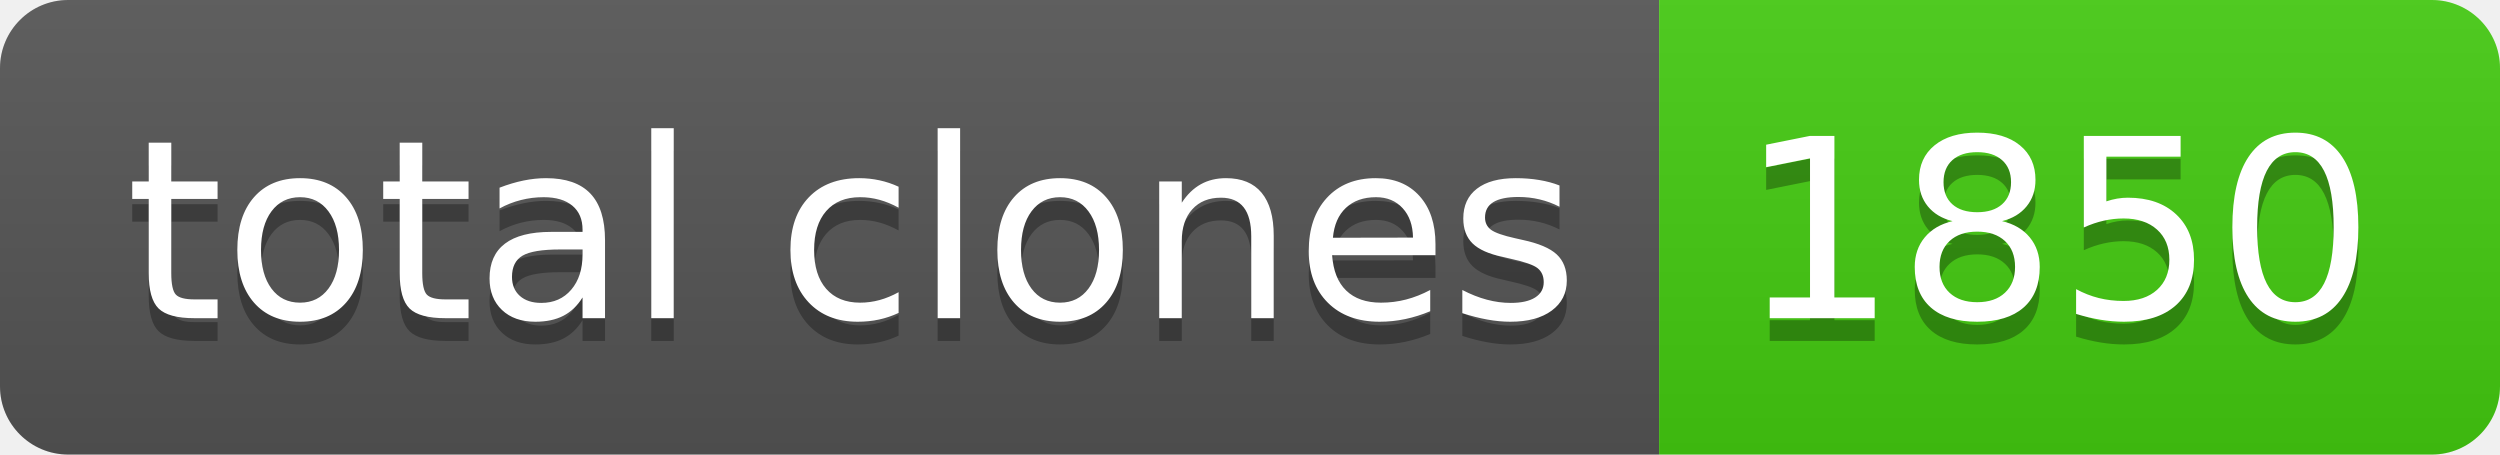
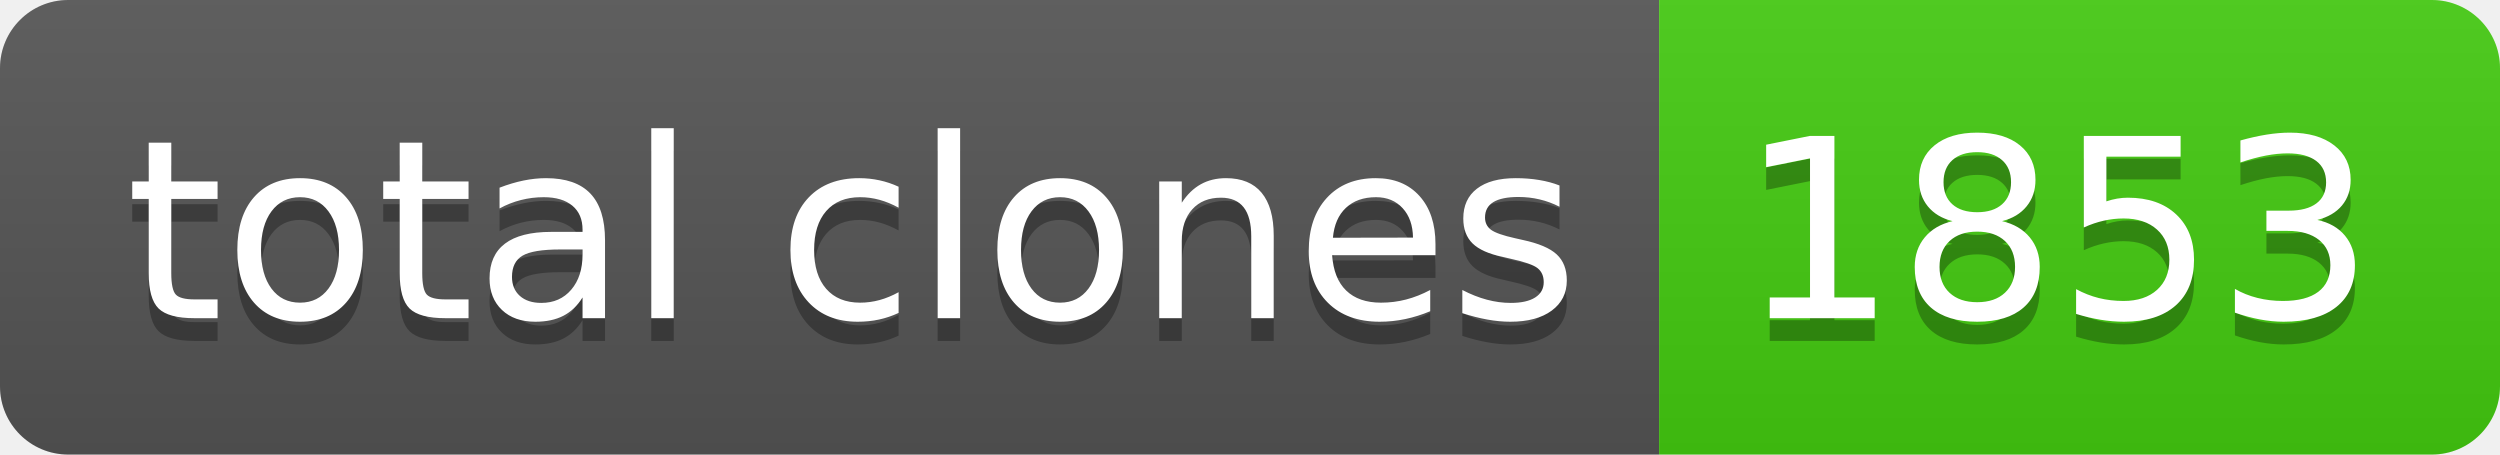
- <svg xmlns="http://www.w3.org/2000/svg" width="110" height="20" role="img" aria-label="total clones: 1850">
+ <svg xmlns="http://www.w3.org/2000/svg" width="110" height="20" role="img" aria-label="total clones: 1853">
  <linearGradient id="s" x2="0" y2="100%">
    <stop offset="0" stop-color="#bbb" stop-opacity=".1" />
    <stop offset="1" stop-opacity=".1" />
  </linearGradient>
  <clipPath id="r">
    <rect width="110" height="20" rx="3" fill="#fff" />
  </clipPath>
  <g clip-path="url(#r)">
    <rect width="73" height="20" fill="#555" />
    <rect x="73" width="37" height="20" fill="#4c1" />
    <rect width="110" height="20" fill="url(#s)" />
  </g>
  <g fill="#fff" text-anchor="middle" font-family="Verdana,Geneva,DejaVu Sans,sans-serif" text-rendering="geometricPrecision" font-size="110">
    <text aria-hidden="true" x="375" y="150" fill="#010101" fill-opacity=".3" transform="scale(.1)" textLength="630">total clones</text>
    <text x="375" y="140" transform="scale(.1)" fill="#fff" textLength="630">total clones</text>
-     <text aria-hidden="true" x="905" y="150" fill="#010101" fill-opacity=".3" transform="scale(.1)" textLength="270">1850</text>
-     <text x="905" y="140" transform="scale(.1)" fill="#fff" textLength="270">1850</text>
+     <text aria-hidden="true" x="905" y="150" fill="#010101" fill-opacity=".3" transform="scale(.1)" textLength="270">1853</text>
+     <text x="905" y="140" transform="scale(.1)" fill="#fff" textLength="270">1853</text>
  </g>
</svg>
